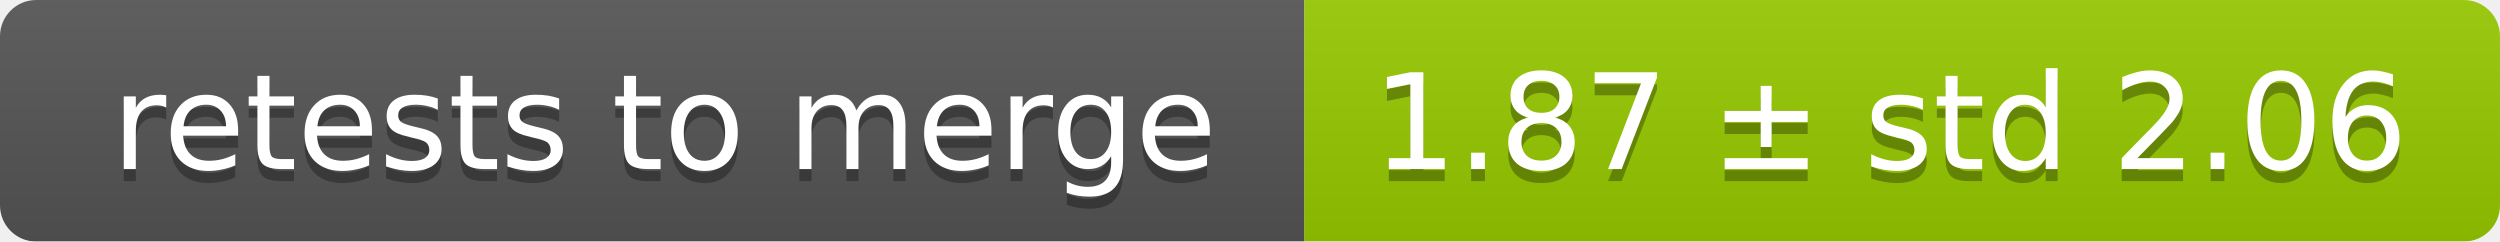
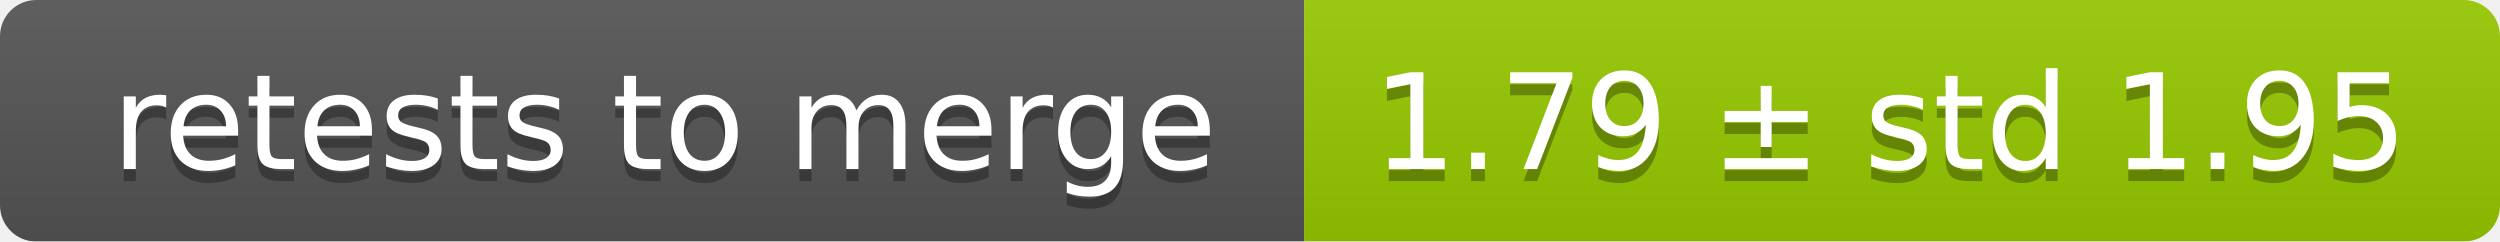
<svg xmlns="http://www.w3.org/2000/svg" width="207" height="20">
  <linearGradient id="smooth" x2="0" y2="100%">
    <stop offset="0" stop-color="#bbb" stop-opacity=".1" />
    <stop offset="1" stop-opacity=".1" />
  </linearGradient>
  <mask id="round">
    <rect width="207" height="20" rx="3" fill="#fff" />
  </mask>
  <g mask="url(#round)">
    <rect width="108" height="20" fill="#555" />
    <rect x="108" width="99" height="20" fill="#97ca00" />
    <rect width="207" height="20" fill="url(#smooth)" />
  </g>
  <g fill="#fff" text-anchor="middle" font-family="DejaVu Sans,Verdana,Geneva,sans-serif" font-size="11">
    <text x="55" y="15" fill="#010101" fill-opacity=".3">retests to merge</text>
    <text x="55" y="14">retests to merge</text>
-     <text x="156.5" y="15" fill="#010101" fill-opacity=".3">1.87 ± std 2.06</text>
-     <text x="156.5" y="14">1.87 ± std 2.06</text>
+     <text x="156.5" y="15" fill="#010101" fill-opacity=".3">1.79 ± std 1.95</text>
+     <text x="156.5" y="14">1.79 ± std 1.95</text>
  </g>
</svg>
